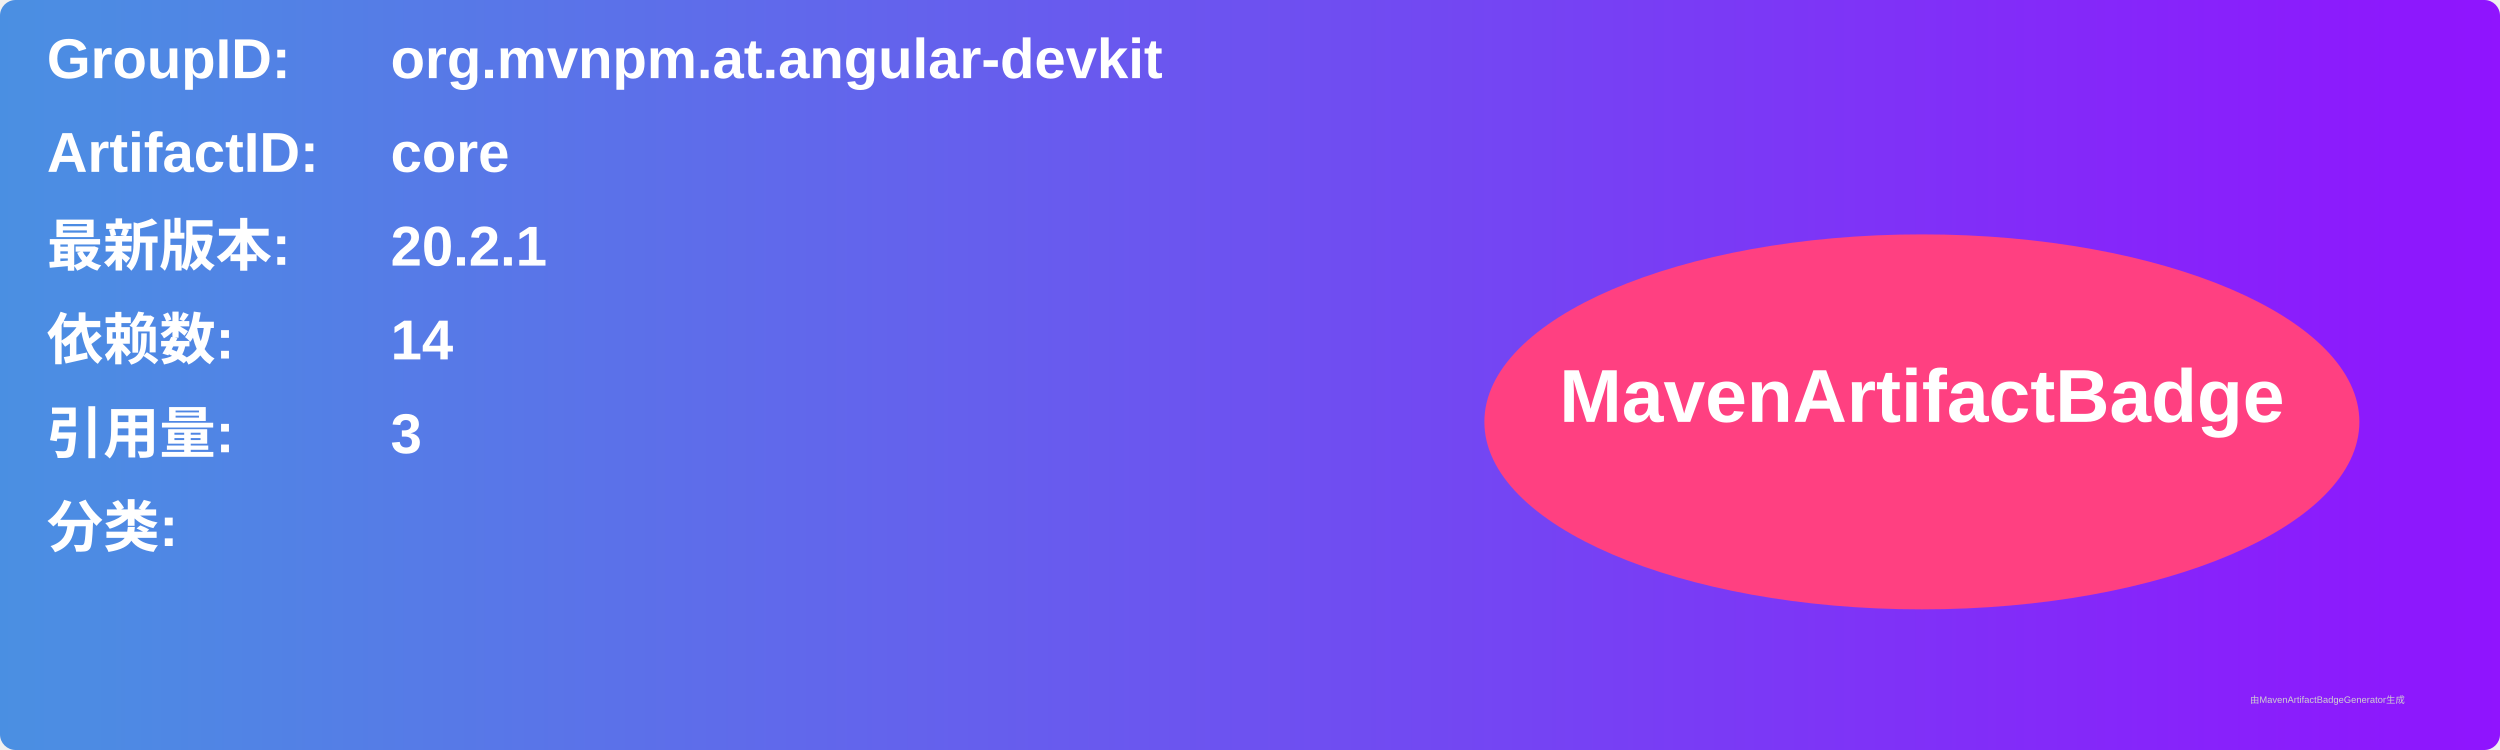
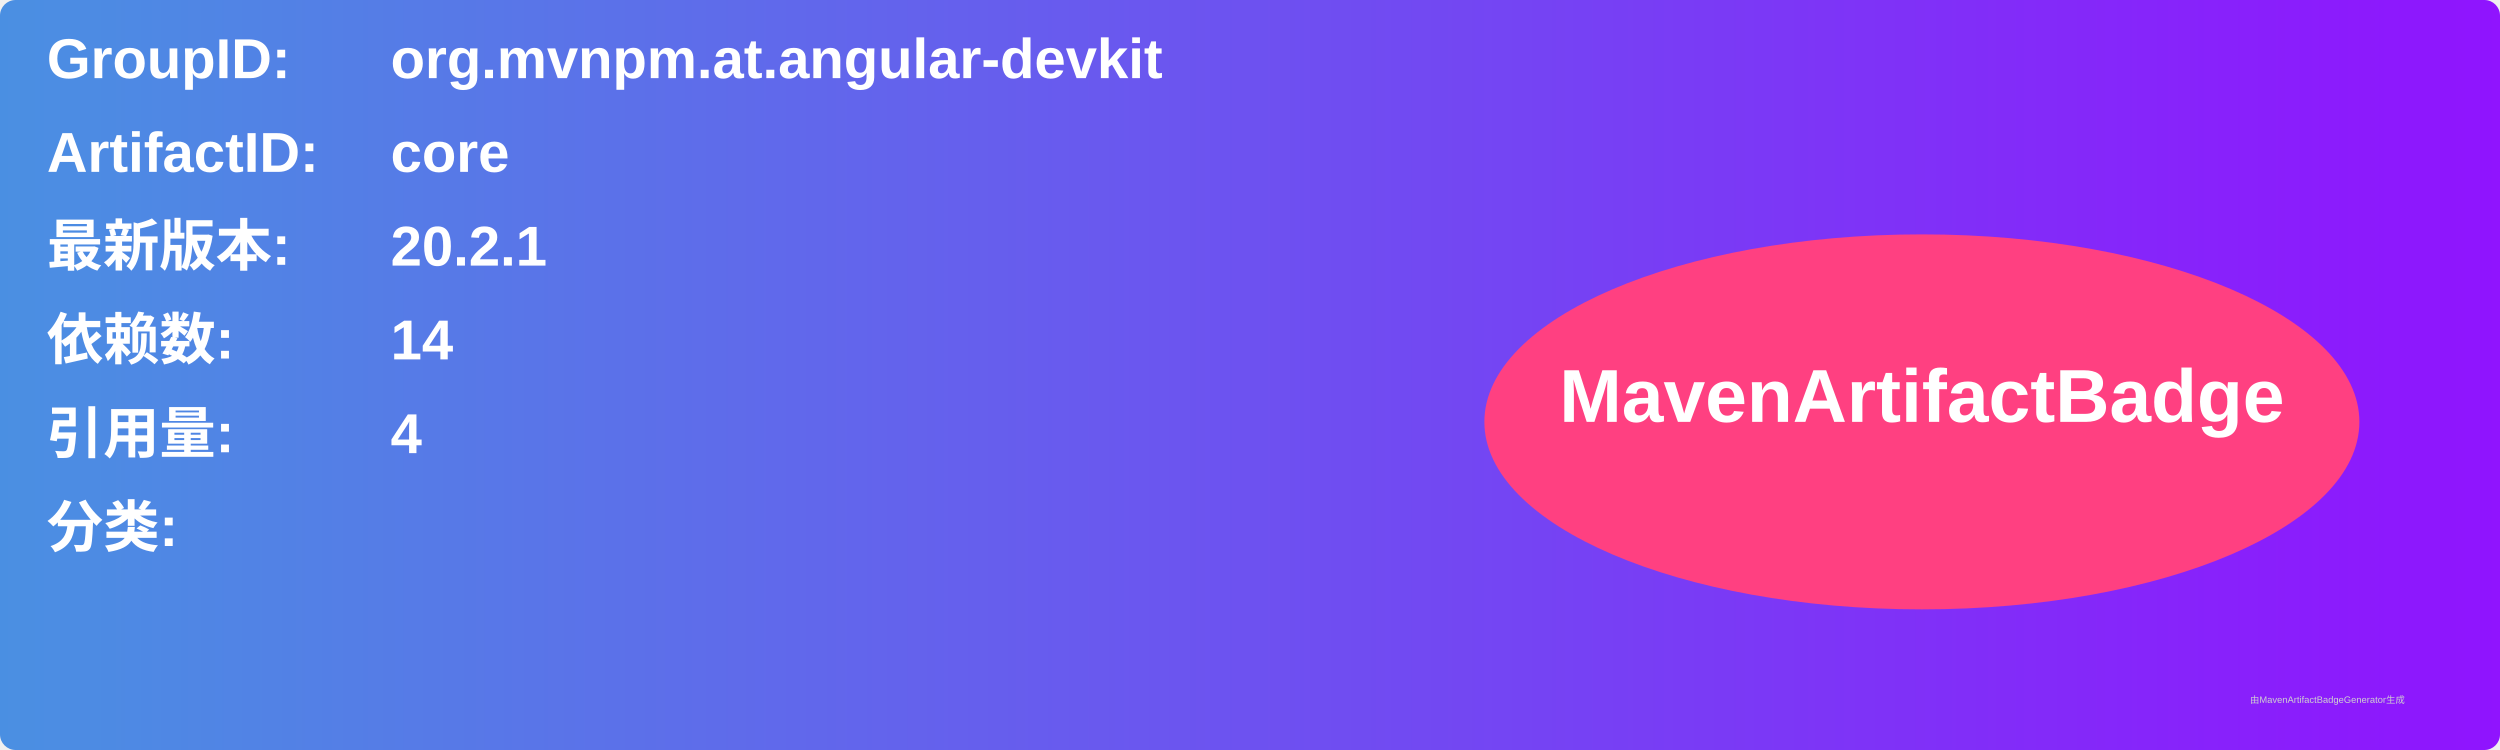
<svg xmlns="http://www.w3.org/2000/svg" width="800" height="240" viewBox="0 0 800 240">
  <linearGradient id="grad" x1="0%" y1="0%" x2="100%" y2="0%">
    <stop offset="0%" stop-color="#4a90e2" />
    <stop offset="100%" stop-color="#9013fe" />
  </linearGradient>
  <rect width="100%" height="100%" rx="5" ry="5" fill="url(#grad)" />
  <g transform="translate(15, 15)">
    <text x="0" y="10" font-family="Arial" font-size="18" fill="white" font-weight="bold" width="260">GroupID:</text>
    <text x="110" y="10" font-family="Arial" font-size="18" fill="white" font-weight="bold" width="460">org.mvnpm.at.angular-devkit</text>
    <text x="0" y="40" font-family="Arial" font-size="18" fill="white" font-weight="bold" width="260">ArtifactID:</text>
    <text x="110" y="40" font-family="Arial" font-size="18" fill="white" font-weight="bold" width="460">core</text>
    <text x="0" y="70" font-family="Arial" font-size="18" fill="white" font-weight="bold">最新版本:</text>
    <text x="110" y="70" font-family="Arial" font-size="18" fill="white" font-weight="bold">
      <tspan font-weight="bold">20.2.1</tspan>
    </text>
    <text x="0" y="100" font-family="Arial" font-size="18" fill="white" font-weight="bold">依赖数: </text>
    <text x="110" y="100" font-family="Arial" font-size="18" fill="white">
      <tspan font-weight="bold">14</tspan>
    </text>
    <text x="0" y="130" font-family="Arial" font-size="18" fill="white" font-weight="bold">引用量: </text>
    <text x="110" y="130" font-family="Arial" font-size="18" fill="white">
-       <tspan font-weight="bold">3</tspan>
+       <tspan font-weight="bold">4</tspan>
    </text>
    <text x="0" y="160" font-family="Arial" font-size="18" fill="white" font-weight="bold">分类:</text>
    <text x="10" y="190" font-family="Arial" font-size="10" fill="white">
      <tspan font-weight="bold" />
    </text>
    <ellipse cx="600" cy="120" rx="140" ry="60" fill="#ff4081" />
    <text x="600" y="120" text-anchor="middle" font-family="Arial" font-size="24" fill="white" font-weight="bold">MavenArtifactBadge</text>
  </g>
  <text x="720" y="225" font-family="Arial" font-size="3" fill="#d0d0d0">由MavenArtifactBadgeGenerator生成</text>
</svg>
